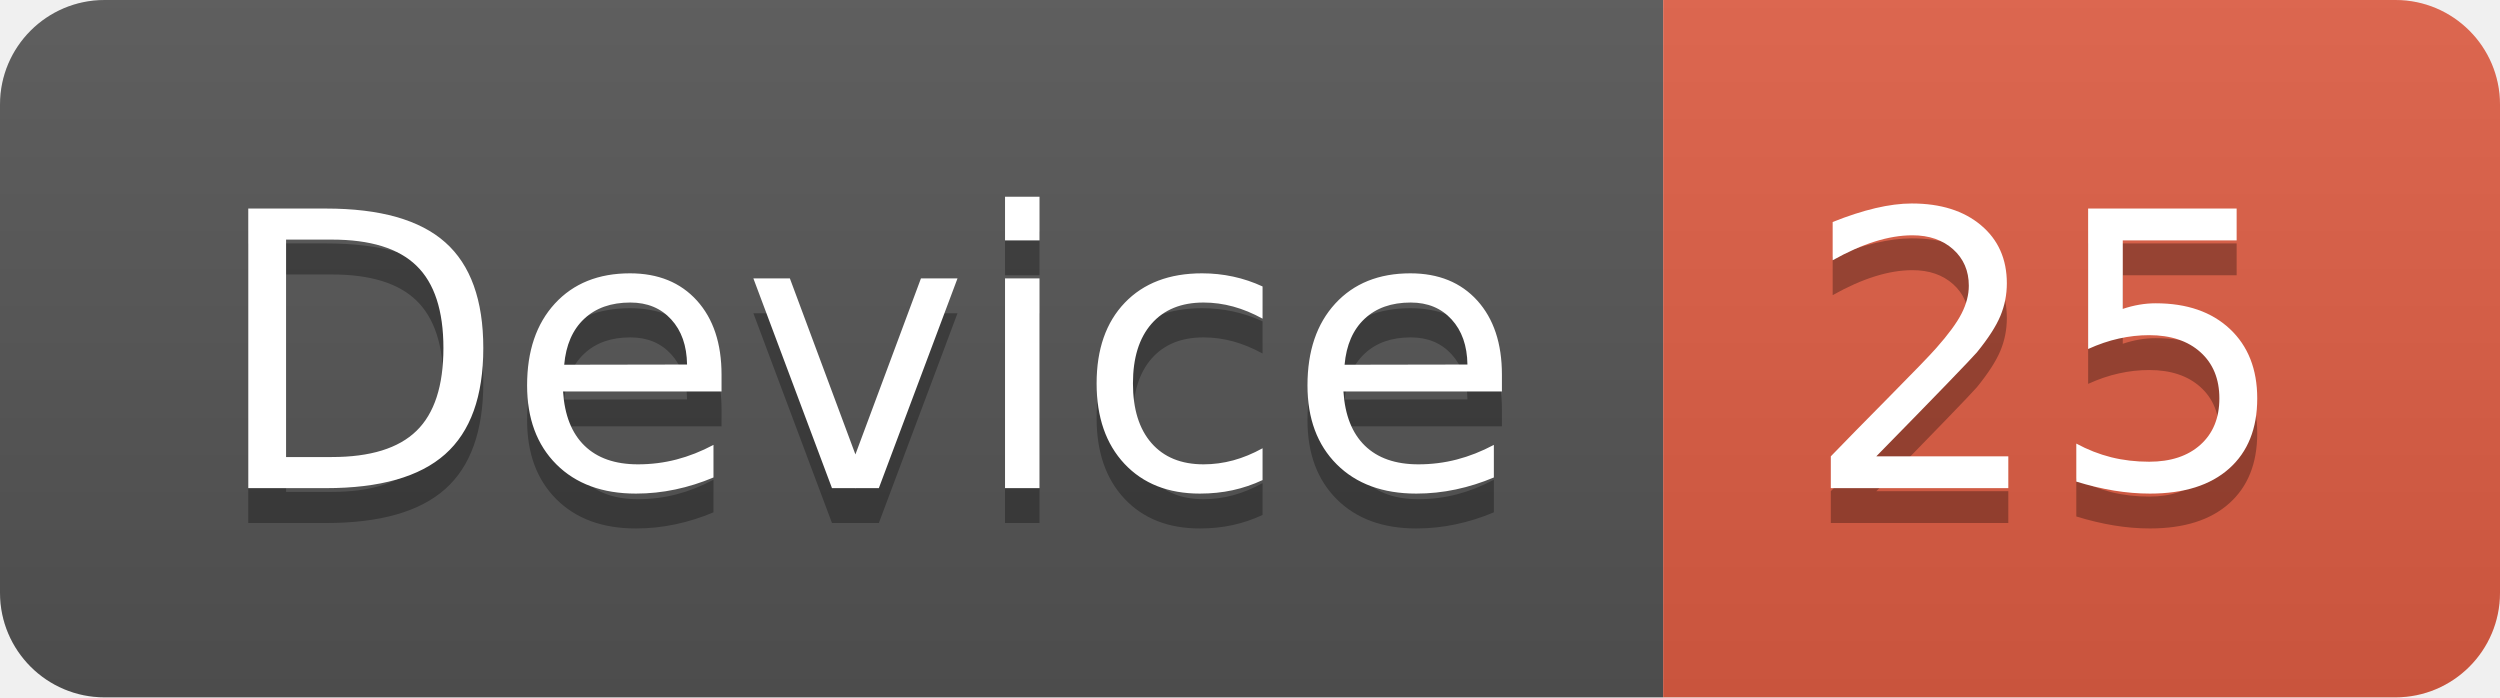
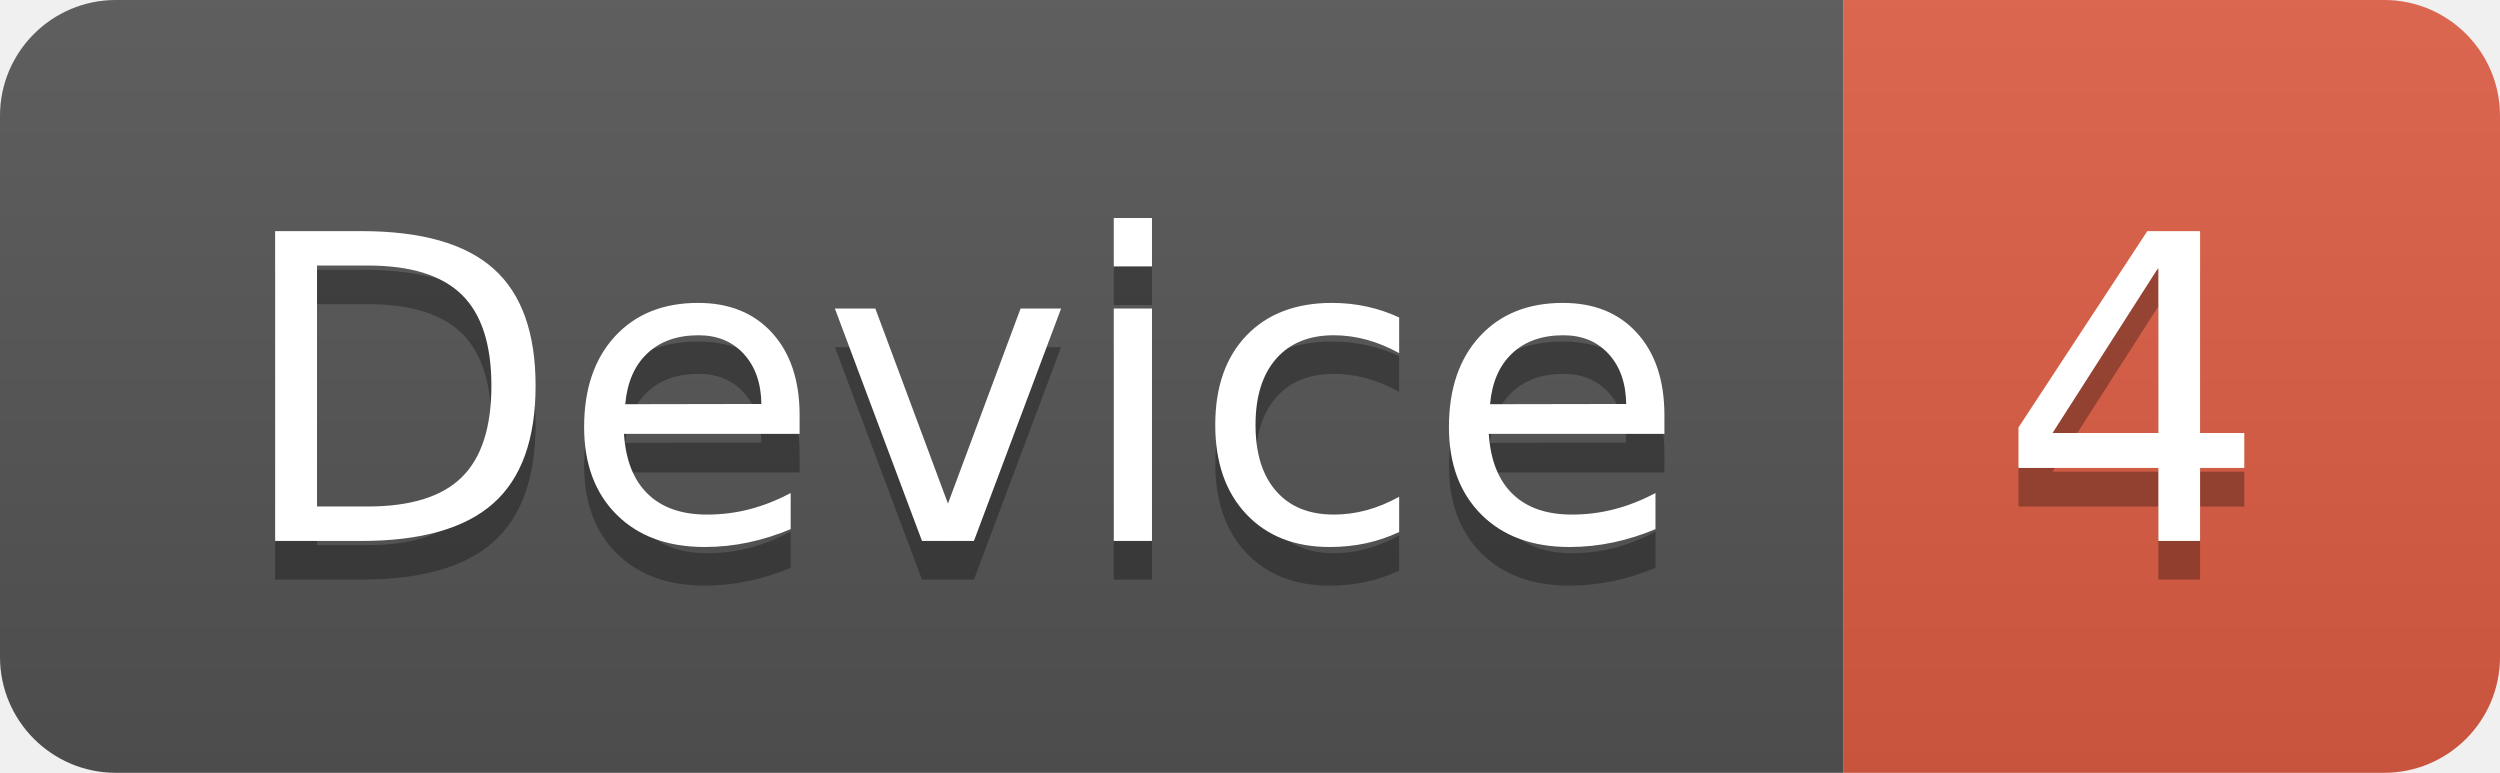
- <svg xmlns="http://www.w3.org/2000/svg" width="71.7" height="20">
+ <svg xmlns="http://www.w3.org/2000/svg" width="64.7" height="20">
  <linearGradient id="smooth" x2="0" y2="100%">
    <stop offset="0" stop-color="#bbb" stop-opacity=".1" />
    <stop offset="1" stop-opacity=".1" />
  </linearGradient>
  <clipPath id="round">
-     <rect width="71.7" height="20" rx="3" fill="#fff" />
+     <rect width="64.7" height="20" rx="3" fill="#fff" />
  </clipPath>
  <g clip-path="url(#round)">
    <rect width="47.7" height="20" fill="#555" />
-     <rect x="47.7" width="24.0" height="20" fill="#e05d44" />
-     <rect width="71.7" height="20" fill="url(#smooth)" />
+     <rect x="47.7" width="17.0" height="20" fill="#e05d44" />
+     <rect width="64.7" height="20" fill="url(#smooth)" />
  </g>
  <g fill="#fff" text-anchor="middle" font-family="DejaVu Sans,Verdana,Geneva,sans-serif" font-size="110">
    <text x="248.5" y="150" fill="#010101" fill-opacity=".3" transform="scale(0.1)" textLength="377.0" lengthAdjust="spacing">Device</text>
    <text x="248.5" y="140" transform="scale(0.1)" textLength="377.0" lengthAdjust="spacing">Device</text>
-     <text x="587.0" y="150" fill="#010101" fill-opacity=".3" transform="scale(0.1)" textLength="140.0" lengthAdjust="spacing">25</text>
-     <text x="587.0" y="140" transform="scale(0.1)" textLength="140.0" lengthAdjust="spacing">25</text>
+     <text x="552.0" y="150" fill="#010101" fill-opacity=".3" transform="scale(0.1)" textLength="70.0" lengthAdjust="spacing">4</text>
+     <text x="552.0" y="140" transform="scale(0.1)" textLength="70.0" lengthAdjust="spacing">4</text>
  </g>
</svg>
